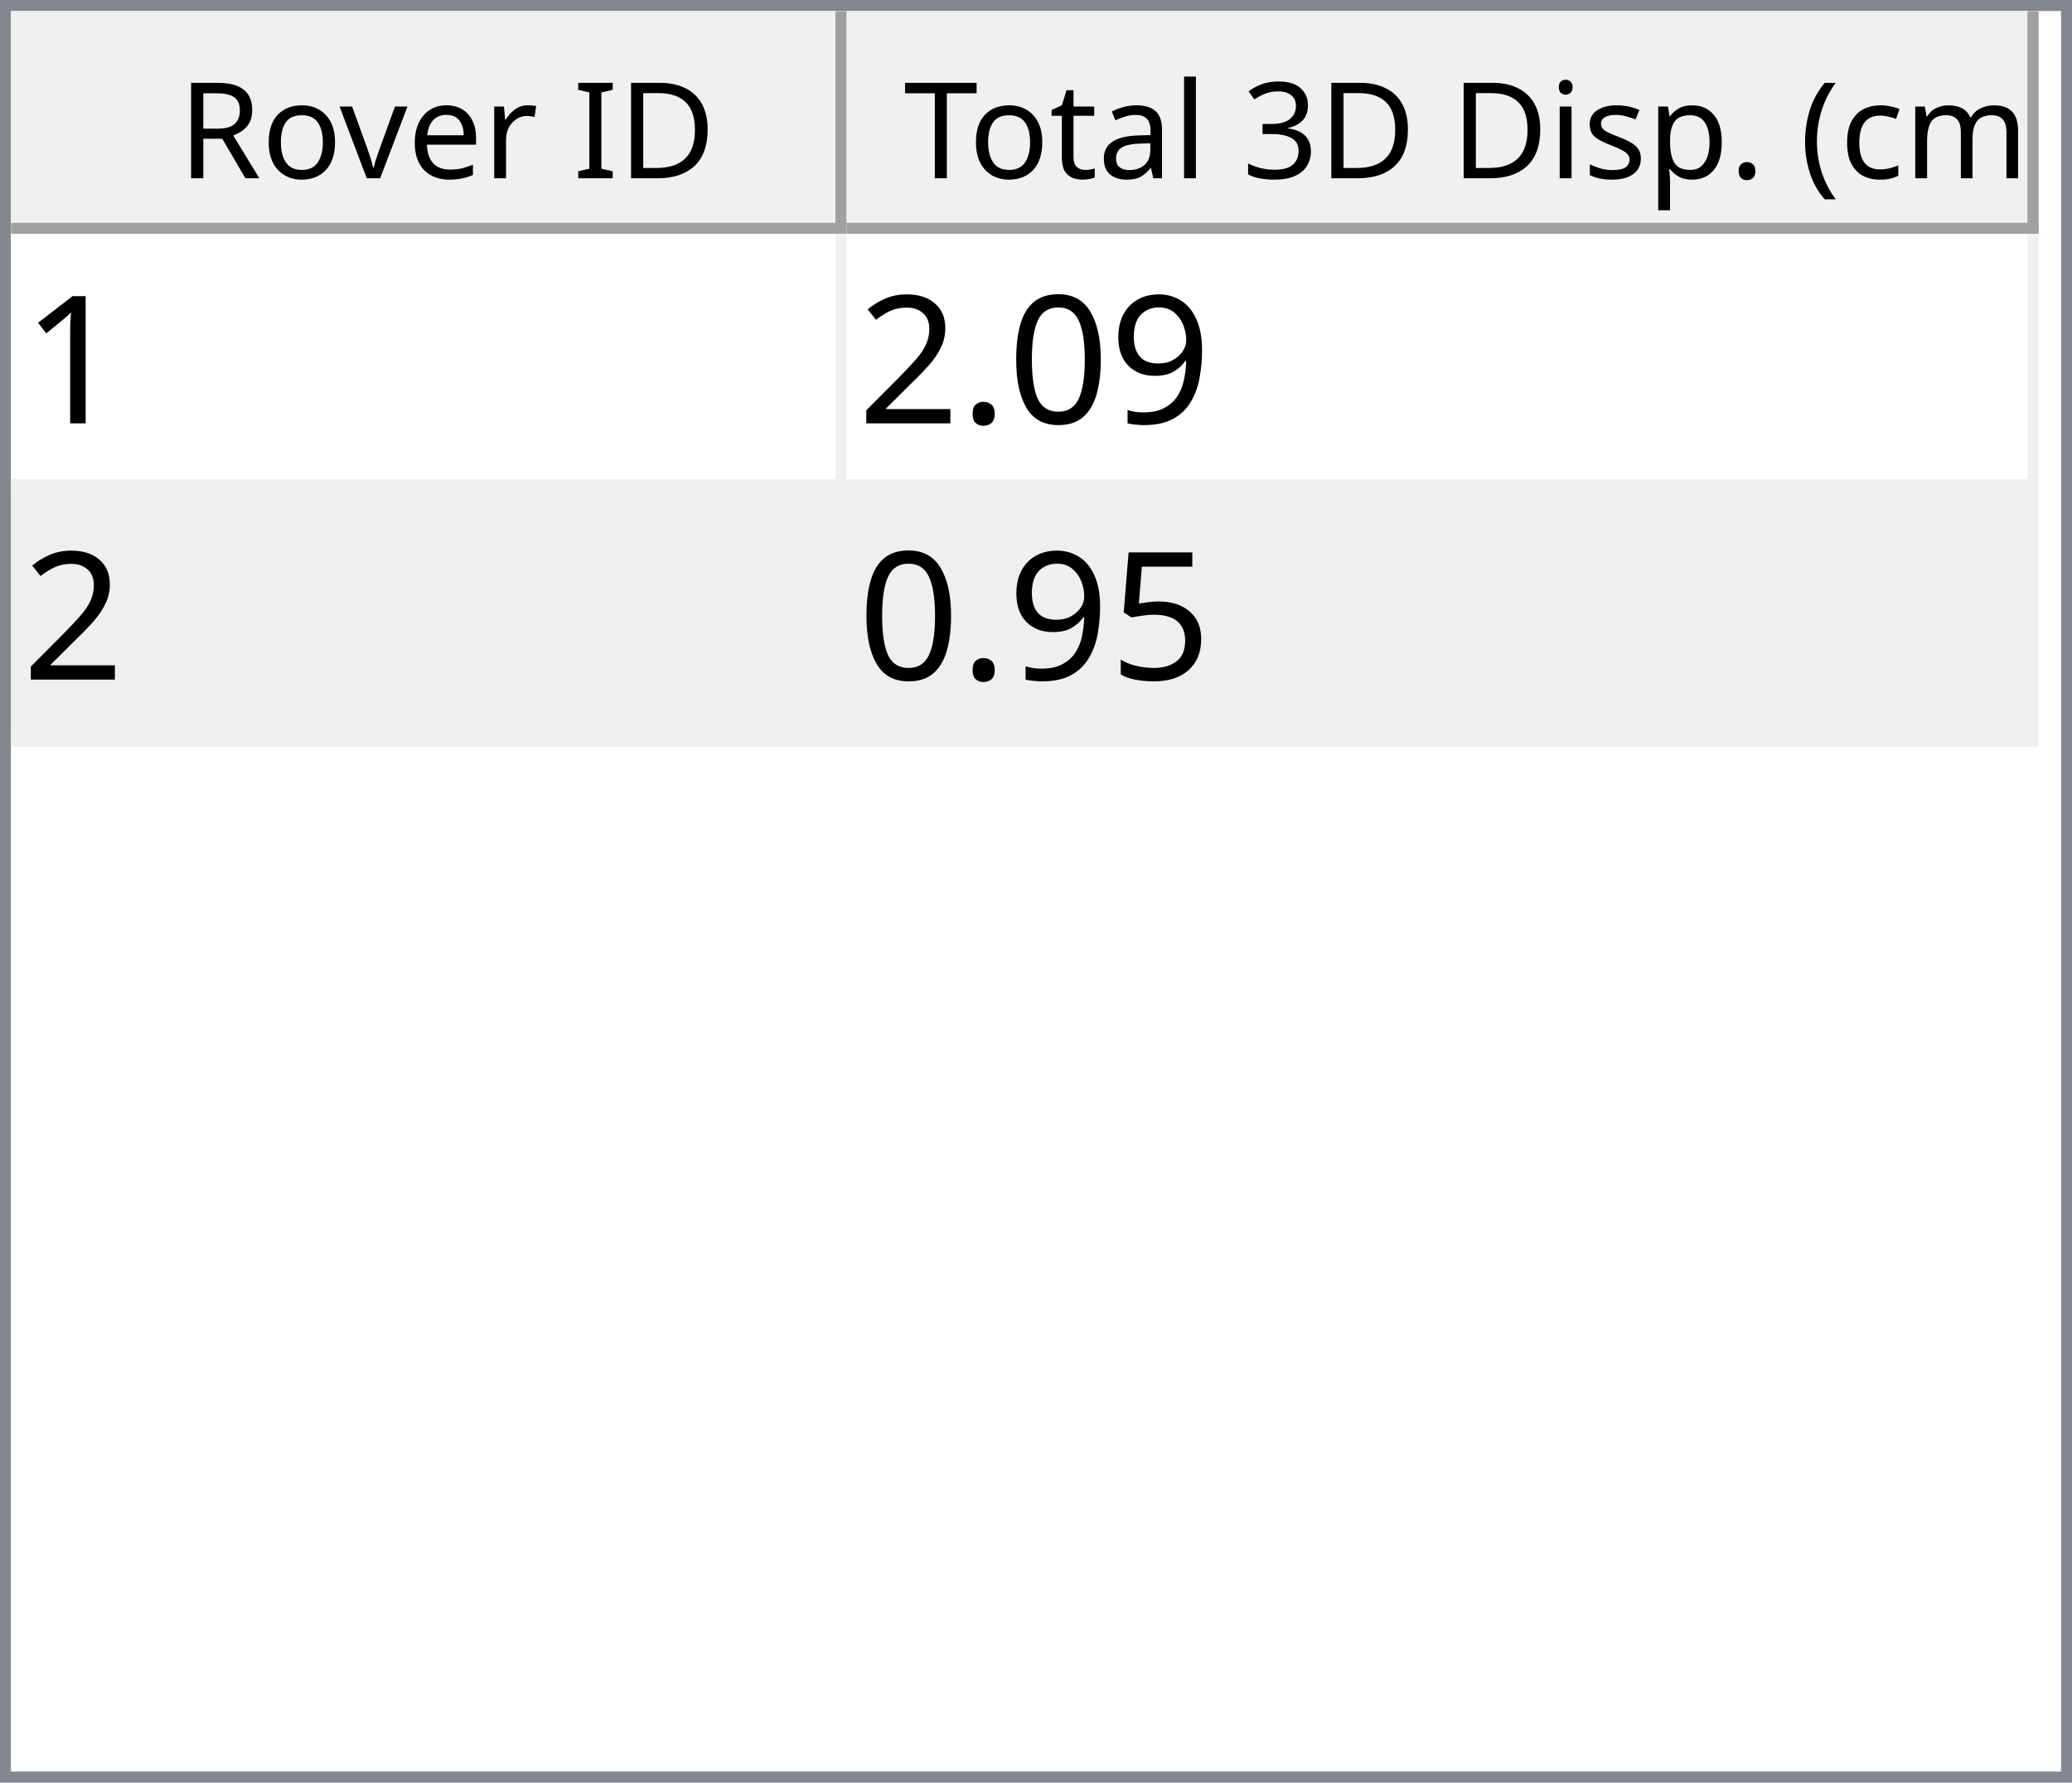
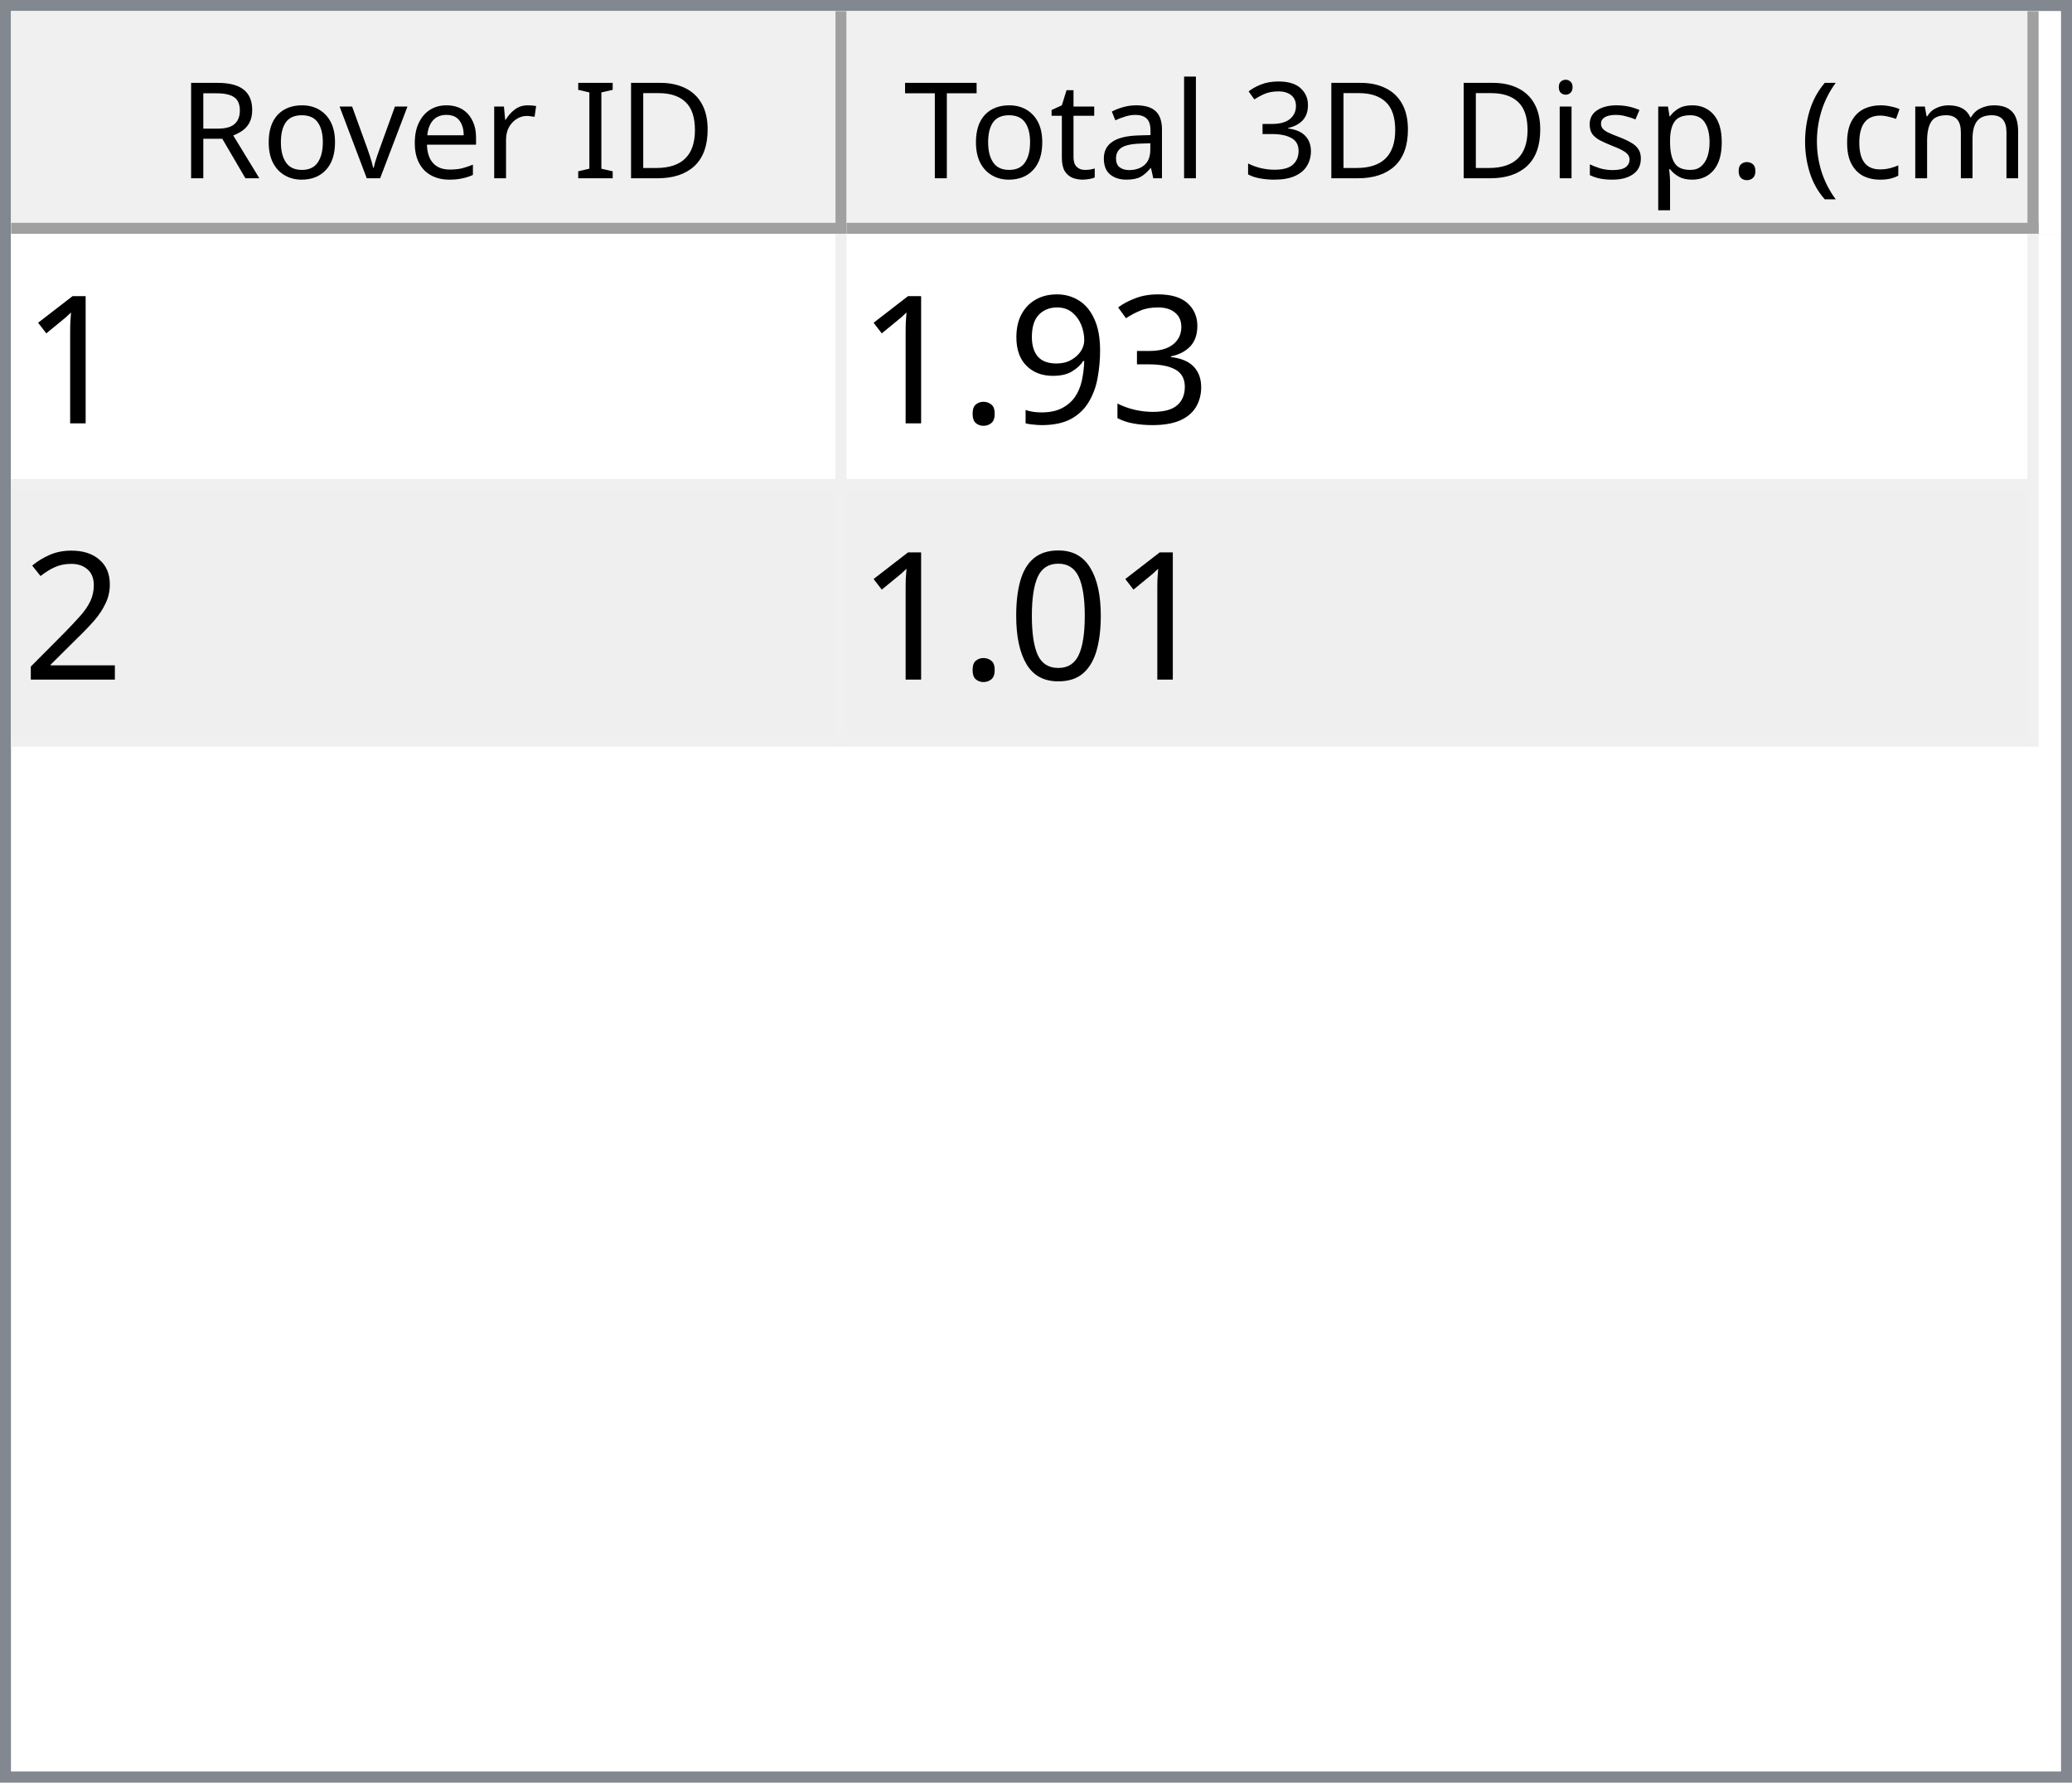
<svg xmlns="http://www.w3.org/2000/svg" style="fill-opacity:1; color-rendering:auto; color-interpolation:auto; text-rendering:auto; stroke:black; stroke-linecap:square; stroke-miterlimit:10; shape-rendering:auto; stroke-opacity:1; fill:black; stroke-dasharray:none; font-weight:normal; stroke-width:1; font-family:'Dialog'; font-style:normal; stroke-linejoin:miter; font-size:12px; stroke-dashoffset:0; image-rendering:auto;" width="186" height="160">
  <defs id="genericDefs" />
  <g>
    <defs id="defs1">
      <clipPath clipPathUnits="userSpaceOnUse" id="clipPath1">
        <path d="M0 0 L186 0 L186 160 L0 160 L0 0 Z" />
      </clipPath>
      <clipPath clipPathUnits="userSpaceOnUse" id="clipPath2">
        <path d="M0 0 L0 160 L186 160 L186 0 Z" />
      </clipPath>
      <clipPath clipPathUnits="userSpaceOnUse" id="clipPath3">
        <path d="M0 0 L0 20 L184 20 L184 0 Z" />
      </clipPath>
      <clipPath clipPathUnits="userSpaceOnUse" id="clipPath4">
        <path d="M0 0 L0 20 L75 20 L75 0 Z" />
      </clipPath>
      <clipPath clipPathUnits="userSpaceOnUse" id="clipPath5">
        <path d="M1 1 L1 19 L74 19 L74 1 Z" />
      </clipPath>
      <clipPath clipPathUnits="userSpaceOnUse" id="clipPath6">
        <path d="M0 0 L0 18 L73 18 L73 0 Z" />
      </clipPath>
      <clipPath clipPathUnits="userSpaceOnUse" id="clipPath7">
        <path d="M-0.5 -0.5 L-0.5 19.5 L74.5 19.5 L74.5 -0.5 Z" />
      </clipPath>
      <clipPath clipPathUnits="userSpaceOnUse" id="clipPath8">
        <path d="M0 0 L0 20 L107 20 L107 0 Z" />
      </clipPath>
      <clipPath clipPathUnits="userSpaceOnUse" id="clipPath9">
        <path d="M1 1 L1 19 L106 19 L106 1 Z" />
      </clipPath>
      <clipPath clipPathUnits="userSpaceOnUse" id="clipPath10">
        <path d="M0 0 L0 18 L105 18 L105 0 Z" />
      </clipPath>
      <clipPath clipPathUnits="userSpaceOnUse" id="clipPath11">
        <path d="M-0.5 -0.5 L-0.5 19.5 L106.5 19.5 L106.5 -0.5 Z" />
      </clipPath>
      <clipPath clipPathUnits="userSpaceOnUse" id="clipPath12">
        <path d="M0 0 L0 138 L184 138 L184 0 Z" />
      </clipPath>
      <clipPath clipPathUnits="userSpaceOnUse" id="clipPath13">
        <path d="M0 0 L0 46 L182 46 L182 0 Z" />
      </clipPath>
      <clipPath clipPathUnits="userSpaceOnUse" id="clipPath14">
        <path d="M-0.5 -0.5 L-0.5 45.5 L181.5 45.5 L181.5 -0.5 Z" />
      </clipPath>
      <clipPath clipPathUnits="userSpaceOnUse" id="clipPath15">
        <path d="M0 0 L0 22 L74 22 L74 0 Z" />
      </clipPath>
      <clipPath clipPathUnits="userSpaceOnUse" id="clipPath16">
        <path d="M0 0 L0 22 L106 22 L106 0 Z" />
      </clipPath>
      <font horiz-adv-x="64.551" id="font1">
        <font-face ascent="107.91" descent="25.098" units-per-em="100" style="font-style:normal; font-family:Segoe UI; font-weight:normal;" />
        <missing-glyph horiz-adv-x="64.551" d="M8.109 0 L8.109 68.266 L56.453 68.266 L56.453 0 L8.109 0 ZM15.328 7.234 L49.219 7.234 L49.219 61.031 L15.328 61.031 L15.328 7.234 Z" />
        <glyph unicode="D" horiz-adv-x="70.117" d="M9.188 0 L9.188 70.016 L28.516 70.016 Q65.531 70.016 65.531 35.891 Q65.531 19.672 55.25 9.836 Q44.969 0 27.734 0 L9.188 0 ZM17.391 62.594 L17.391 7.422 L27.828 7.422 Q41.609 7.422 49.273 14.797 Q56.938 22.172 56.938 35.688 Q56.938 62.594 28.328 62.594 L17.391 62.594 Z" />
        <glyph unicode="I" horiz-adv-x="26.611" d="M17.391 0 L9.188 0 L9.188 70.016 L17.391 70.016 L17.391 0 Z" />
        <glyph unicode=" " horiz-adv-x="27.393" d="" />
        <glyph unicode="r" horiz-adv-x="34.766" d="M34.188 41.891 Q32.078 43.5 28.125 43.5 Q23 43.5 19.555 38.672 Q16.109 33.844 16.109 25.484 L16.109 0 L8.109 0 L8.109 50 L16.109 50 L16.109 39.703 L16.312 39.703 Q18.016 44.969 21.531 47.922 Q25.047 50.875 29.391 50.875 Q32.516 50.875 34.188 50.203 L34.188 41.891 Z" />
        <glyph unicode="e" horiz-adv-x="52.295" d="M48.297 23 L12.984 23 Q13.188 14.656 17.484 10.109 Q21.781 5.562 29.297 5.562 Q37.75 5.562 44.828 11.141 L44.828 3.609 Q38.234 -1.172 27.391 -1.172 Q16.797 -1.172 10.742 5.641 Q4.688 12.453 4.688 24.812 Q4.688 36.469 11.305 43.82 Q17.922 51.172 27.734 51.172 Q37.547 51.172 42.922 44.828 Q48.297 38.484 48.297 27.203 L48.297 23 ZM40.094 29.781 Q40.047 36.719 36.75 40.578 Q33.453 44.438 27.594 44.438 Q21.922 44.438 17.969 40.383 Q14.016 36.328 13.094 29.781 L40.094 29.781 Z" />
        <glyph unicode="v" horiz-adv-x="47.9" d="M47.406 50 L27.484 0 L19.625 0 L0.688 50 L9.469 50 L22.172 13.672 Q23.578 9.672 23.922 6.688 L24.125 6.688 Q24.609 10.453 25.688 13.484 L38.969 50 L47.406 50 Z" />
        <glyph unicode="o" horiz-adv-x="58.594" d="M29 -1.172 Q17.922 -1.172 11.305 5.836 Q4.688 12.844 4.688 24.422 Q4.688 37.016 11.57 44.094 Q18.453 51.172 30.172 51.172 Q41.359 51.172 47.633 44.289 Q53.906 37.406 53.906 25.203 Q53.906 13.234 47.141 6.031 Q40.375 -1.172 29 -1.172 ZM29.594 44.438 Q21.875 44.438 17.383 39.188 Q12.891 33.938 12.891 24.703 Q12.891 15.828 17.43 10.695 Q21.969 5.562 29.594 5.562 Q37.359 5.562 41.531 10.594 Q45.703 15.625 45.703 24.906 Q45.703 34.281 41.531 39.359 Q37.359 44.438 29.594 44.438 Z" />
        <glyph unicode="R" horiz-adv-x="59.814" d="M59.375 0 L49.609 0 L37.891 19.625 Q36.281 22.359 34.766 24.289 Q33.25 26.219 31.664 27.438 Q30.078 28.656 28.25 29.219 Q26.422 29.781 24.125 29.781 L17.391 29.781 L17.391 0 L9.188 0 L9.188 70.016 L30.078 70.016 Q34.672 70.016 38.555 68.867 Q42.438 67.719 45.289 65.375 Q48.141 63.031 49.758 59.547 Q51.375 56.062 51.375 51.375 Q51.375 47.703 50.273 44.656 Q49.172 41.609 47.148 39.211 Q45.125 36.812 42.266 35.133 Q39.406 33.453 35.844 32.516 L35.844 32.328 Q37.594 31.547 38.891 30.547 Q40.188 29.547 41.359 28.18 Q42.531 26.812 43.68 25.078 Q44.828 23.344 46.234 21.047 L59.375 0 ZM17.391 62.594 L17.391 37.203 L28.516 37.203 Q31.594 37.203 34.203 38.133 Q36.812 39.062 38.719 40.797 Q40.625 42.531 41.703 45.047 Q42.781 47.562 42.781 50.688 Q42.781 56.297 39.141 59.445 Q35.5 62.594 28.609 62.594 L17.391 62.594 Z" />
        <glyph unicode=")" horiz-adv-x="30.176" d="M8.297 -15.922 L1.172 -15.922 Q16.406 2.344 16.406 26.812 Q16.406 51.469 1.078 70.016 L8.297 70.016 Q23.531 52.156 23.531 26.703 Q23.531 1.375 8.297 -15.922 Z" />
        <glyph unicode="m" horiz-adv-x="86.133" d="M79.109 0 L71.094 0 L71.094 28.719 Q71.094 37.016 68.531 40.727 Q65.969 44.438 59.906 44.438 Q54.781 44.438 51.195 39.75 Q47.609 35.062 47.609 28.516 L47.609 0 L39.594 0 L39.594 29.688 Q39.594 44.438 28.219 44.438 Q22.953 44.438 19.531 40.016 Q16.109 35.594 16.109 28.516 L16.109 0 L8.109 0 L8.109 50 L16.109 50 L16.109 42.094 L16.312 42.094 Q21.625 51.172 31.844 51.172 Q36.969 51.172 40.773 48.312 Q44.578 45.453 46 40.828 Q51.562 51.172 62.594 51.172 Q79.109 51.172 79.109 30.812 L79.109 0 Z" />
        <glyph unicode="c" horiz-adv-x="46.191" d="M42.188 2.297 Q36.422 -1.172 28.516 -1.172 Q17.828 -1.172 11.258 5.789 Q4.688 12.75 4.688 23.828 Q4.688 36.188 11.766 43.68 Q18.844 51.172 30.672 51.172 Q37.25 51.172 42.281 48.734 L42.281 40.531 Q36.719 44.438 30.375 44.438 Q22.703 44.438 17.797 38.945 Q12.891 33.453 12.891 24.516 Q12.891 15.719 17.508 10.641 Q22.125 5.562 29.891 5.562 Q36.422 5.562 42.188 9.906 L42.188 2.297 Z" />
        <glyph unicode="(" horiz-adv-x="30.176" d="M29.109 -15.922 L21.969 -15.922 Q6.844 1.375 6.844 26.703 Q6.844 52.156 21.969 70.016 L29.203 70.016 Q13.875 51.469 13.875 26.812 Q13.875 2.344 29.109 -15.922 Z" />
        <glyph unicode="." horiz-adv-x="21.68" d="M10.891 -1.078 Q8.641 -1.078 7.055 0.539 Q5.469 2.156 5.469 4.391 Q5.469 6.641 7.055 8.273 Q8.641 9.906 10.891 9.906 Q13.188 9.906 14.797 8.273 Q16.406 6.641 16.406 4.391 Q16.406 2.156 14.797 0.539 Q13.188 -1.078 10.891 -1.078 Z" />
        <glyph unicode="p" horiz-adv-x="58.789" d="M16.312 7.234 L16.109 7.234 L16.109 -23 L8.109 -23 L8.109 50 L16.109 50 L16.109 41.219 L16.312 41.219 Q22.219 51.172 33.594 51.172 Q43.266 51.172 48.688 44.461 Q54.109 37.75 54.109 26.469 Q54.109 13.922 48 6.375 Q41.891 -1.172 31.297 -1.172 Q21.578 -1.172 16.312 7.234 ZM16.109 27.391 L16.109 20.406 Q16.109 14.203 20.141 9.883 Q24.172 5.562 30.375 5.562 Q37.641 5.562 41.773 11.133 Q45.906 16.703 45.906 26.609 Q45.906 34.969 42.047 39.703 Q38.188 44.438 31.594 44.438 Q24.609 44.438 20.359 39.578 Q16.109 34.719 16.109 27.391 Z" />
        <glyph unicode="s" horiz-adv-x="42.432" d="M5.078 1.812 L5.078 10.406 Q11.625 5.562 19.484 5.562 Q30.031 5.562 30.031 12.594 Q30.031 14.594 29.125 15.992 Q28.219 17.391 26.68 18.461 Q25.141 19.531 23.07 20.383 Q21 21.234 18.609 22.172 Q15.281 23.484 12.766 24.828 Q10.25 26.172 8.57 27.859 Q6.891 29.547 6.031 31.695 Q5.172 33.844 5.172 36.719 Q5.172 40.234 6.789 42.945 Q8.406 45.656 11.086 47.484 Q13.766 49.312 17.211 50.242 Q20.656 51.172 24.312 51.172 Q30.812 51.172 35.938 48.922 L35.938 40.828 Q30.422 44.438 23.25 44.438 Q21 44.438 19.195 43.922 Q17.391 43.406 16.094 42.477 Q14.797 41.547 14.086 40.258 Q13.375 38.969 13.375 37.406 Q13.375 35.453 14.086 34.133 Q14.797 32.812 16.164 31.789 Q17.531 30.766 19.484 29.938 Q21.438 29.109 23.922 28.125 Q27.25 26.859 29.883 25.516 Q32.516 24.172 34.375 22.484 Q36.234 20.797 37.234 18.602 Q38.234 16.406 38.234 13.375 Q38.234 9.672 36.602 6.938 Q34.969 4.203 32.234 2.398 Q29.5 0.594 25.93 -0.289 Q22.359 -1.172 18.453 -1.172 Q10.75 -1.172 5.078 1.812 Z" />
        <glyph unicode="i" horiz-adv-x="24.219" d="M12.203 62.703 Q10.062 62.703 8.547 64.164 Q7.031 65.625 7.031 67.875 Q7.031 70.125 8.547 71.609 Q10.062 73.094 12.203 73.094 Q14.406 73.094 15.945 71.609 Q17.484 70.125 17.484 67.875 Q17.484 65.719 15.945 64.211 Q14.406 62.703 12.203 62.703 ZM16.109 0 L8.109 0 L8.109 50 L16.109 50 L16.109 0 Z" />
        <glyph unicode="3" horiz-adv-x="53.906" d="M46.531 19.828 Q46.531 15.094 44.75 11.211 Q42.969 7.328 39.719 4.57 Q36.469 1.812 31.93 0.297 Q27.391 -1.219 21.922 -1.219 Q11.922 -1.219 6 2.594 L6 11.188 Q13.094 5.609 22.219 5.609 Q25.875 5.609 28.828 6.539 Q31.781 7.469 33.906 9.227 Q36.031 10.984 37.18 13.477 Q38.328 15.969 38.328 19.094 Q38.328 32.812 18.797 32.812 L12.984 32.812 L12.984 39.594 L18.5 39.594 Q35.797 39.594 35.797 52.484 Q35.797 64.406 22.609 64.406 Q15.188 64.406 8.688 59.422 L8.688 67.188 Q15.375 71.188 24.609 71.188 Q29 71.188 32.57 69.969 Q36.141 68.75 38.68 66.555 Q41.219 64.359 42.609 61.281 Q44 58.203 44 54.5 Q44 40.672 30.031 36.719 L30.031 36.531 Q33.594 36.141 36.625 34.797 Q39.656 33.453 41.852 31.305 Q44.047 29.156 45.289 26.25 Q46.531 23.344 46.531 19.828 Z" />
        <glyph unicode="l" horiz-adv-x="24.219" d="M16.109 0 L8.109 0 L8.109 74.031 L16.109 74.031 L16.109 0 Z" />
        <glyph unicode="a" horiz-adv-x="50.879" d="M43.891 0 L35.891 0 L35.891 7.812 L35.688 7.812 Q30.469 -1.172 20.312 -1.172 Q12.844 -1.172 8.617 2.781 Q4.391 6.734 4.391 13.281 Q4.391 27.297 20.906 29.594 L35.891 31.688 Q35.891 44.438 25.594 44.438 Q16.547 44.438 9.281 38.281 L9.281 46.484 Q16.656 51.172 26.266 51.172 Q43.891 51.172 43.891 32.516 L43.891 0 ZM35.891 25.297 L23.828 23.641 Q18.266 22.859 15.43 20.875 Q12.594 18.891 12.594 13.875 Q12.594 10.203 15.211 7.883 Q17.828 5.562 22.172 5.562 Q28.125 5.562 32.008 9.742 Q35.891 13.922 35.891 20.312 L35.891 25.297 Z" />
        <glyph unicode="t" horiz-adv-x="33.887" d="M31.297 0.484 Q28.469 -1.078 23.828 -1.078 Q10.688 -1.078 10.688 13.578 L10.688 43.172 L2.094 43.172 L2.094 50 L10.688 50 L10.688 62.203 L18.703 64.797 L18.703 50 L31.297 50 L31.297 43.172 L18.703 43.172 L18.703 14.984 Q18.703 9.969 20.414 7.82 Q22.125 5.672 26.078 5.672 Q29.109 5.672 31.297 7.328 L31.297 0.484 Z" />
        <glyph unicode="T" horiz-adv-x="52.393" d="M50.594 62.594 L30.375 62.594 L30.375 0 L22.172 0 L22.172 62.594 L2 62.594 L2 70.016 L50.594 70.016 L50.594 62.594 Z" />
      </font>
      <font horiz-adv-x="75.0" id="font2">
        <font-face ascent="100.537" descent="21.973" units-per-em="100" style="font-style:normal; font-family:sans-serif; font-weight:normal;" />
        <missing-glyph horiz-adv-x="75.0" d="M12.5 0 L12.5 62.5 L62.5 62.5 L62.5 0 L12.5 0 ZM14.062 1.562 L60.938 1.562 L60.938 60.938 L14.062 60.938 L14.062 1.562 Z" />
        <glyph unicode="1" horiz-adv-x="55.615" d="M37.25 0 L28.469 0 L28.469 56 Q25.297 52.984 20.141 49.953 Q14.984 46.922 10.891 45.406 L10.891 53.906 Q18.266 57.375 23.781 62.305 Q29.297 67.234 31.594 71.875 L37.25 71.875 L37.25 0 Z" />
+         <glyph unicode="3" horiz-adv-x="55.615" d="M4.203 18.891 L12.984 20.062 Q14.5 12.594 18.141 9.297 Q21.781 6 27 6 Q33.203 6 37.477 10.297 Q41.75 14.594 41.75 20.953 Q41.75 27 37.797 30.93 Q33.844 34.859 27.734 34.859 Q25.25 34.859 21.531 33.891 L22.516 41.609 Q23.391 41.5 23.922 41.5 Q29.547 41.5 34.039 44.43 Q38.531 47.359 38.531 53.469 Q38.531 58.297 35.258 61.477 Q31.984 64.656 26.812 64.656 Q21.688 64.656 18.266 61.43 Q14.844 58.203 13.875 51.766 L5.078 53.328 Q6.688 62.156 12.398 67.016 Q18.109 71.875 26.609 71.875 Q32.469 71.875 37.398 69.359 Q42.328 66.844 44.945 62.5 Q47.562 58.156 47.562 53.266 Q47.562 48.641 45.07 44.828 Q42.578 41.016 37.703 38.766 Q44.047 37.312 47.562 32.695 Q51.078 28.078 51.078 21.141 Q51.078 11.766 44.242 5.25 Q37.406 -1.266 26.953 -1.266 Q17.531 -1.266 11.305 4.352 Q5.078 9.969 4.203 18.891 Z" />
        <glyph unicode="9" horiz-adv-x="55.615" d="M5.469 16.547 L13.922 17.328 Q14.984 11.375 18.016 8.688 Q21.047 6 25.781 6 Q29.828 6 32.883 7.859 Q35.938 9.719 37.891 12.82 Q39.844 15.922 41.164 21.195 Q42.484 26.469 42.484 31.938 Q42.484 32.516 42.438 33.688 Q39.797 29.5 35.234 26.883 Q30.672 24.266 25.344 24.266 Q16.453 24.266 10.305 30.711 Q4.156 37.156 4.156 47.703 Q4.156 58.594 10.578 65.234 Q17 71.875 26.656 71.875 Q33.641 71.875 39.43 68.117 Q45.219 64.359 48.219 57.398 Q51.219 50.438 51.219 37.25 Q51.219 23.531 48.242 15.406 Q45.266 7.281 39.383 3.031 Q33.5 -1.219 25.594 -1.219 Q17.188 -1.219 11.867 3.445 Q6.547 8.109 5.469 16.547 ZM41.453 48.141 Q41.453 55.719 37.43 60.156 Q33.406 64.594 27.734 64.594 Q21.875 64.594 17.531 59.812 Q13.188 55.031 13.188 47.406 Q13.188 40.578 17.312 36.305 Q21.438 32.031 27.484 32.031 Q33.594 32.031 37.523 36.305 Q41.453 40.578 41.453 48.141 Z" />
-         <glyph unicode="0" horiz-adv-x="55.615" d="M4.156 35.297 Q4.156 48 6.766 55.742 Q9.375 63.484 14.523 67.68 Q19.672 71.875 27.484 71.875 Q33.25 71.875 37.594 69.555 Q41.938 67.234 44.773 62.867 Q47.609 58.5 49.219 52.227 Q50.828 45.953 50.828 35.297 Q50.828 22.703 48.242 14.969 Q45.656 7.234 40.508 3.008 Q35.359 -1.219 27.484 -1.219 Q17.141 -1.219 11.234 6.203 Q4.156 15.141 4.156 35.297 ZM13.188 35.297 Q13.188 17.672 17.312 11.836 Q21.438 6 27.484 6 Q33.547 6 37.672 11.859 Q41.797 17.719 41.797 35.297 Q41.797 52.984 37.672 58.789 Q33.547 64.594 27.391 64.594 Q21.344 64.594 17.719 59.469 Q13.188 52.938 13.188 35.297 Z" />
        <glyph unicode="." horiz-adv-x="27.783" d="M9.078 0 L9.078 10.016 L19.094 10.016 L19.094 0 L9.078 0 Z" />
        <glyph unicode="2" horiz-adv-x="55.615" d="M50.344 8.453 L50.344 0 L3.031 0 Q2.938 3.172 4.047 6.109 Q5.859 10.938 9.836 15.625 Q13.812 20.312 21.344 26.469 Q33.016 36.031 37.117 41.625 Q41.219 47.219 41.219 52.203 Q41.219 57.422 37.477 61.008 Q33.734 64.594 27.734 64.594 Q21.391 64.594 17.578 60.789 Q13.766 56.984 13.719 50.25 L4.688 51.172 Q5.609 61.281 11.664 66.578 Q17.719 71.875 27.938 71.875 Q38.234 71.875 44.242 66.164 Q50.25 60.453 50.25 52 Q50.25 47.703 48.492 43.555 Q46.734 39.406 42.656 34.812 Q38.578 30.219 29.109 22.219 Q21.188 15.578 18.945 13.211 Q16.703 10.844 15.234 8.453 L50.344 8.453 Z" />
-         <glyph unicode="5" horiz-adv-x="55.615" d="M4.156 18.75 L13.375 19.531 Q14.406 12.797 18.141 9.398 Q21.875 6 27.156 6 Q33.5 6 37.891 10.789 Q42.281 15.578 42.281 23.484 Q42.281 31 38.062 35.352 Q33.844 39.703 27 39.703 Q22.75 39.703 19.336 37.773 Q15.922 35.844 13.969 32.766 L5.719 33.844 L12.641 70.609 L48.25 70.609 L48.25 62.203 L19.672 62.203 L15.828 42.969 Q22.266 47.469 29.344 47.469 Q38.719 47.469 45.164 40.969 Q51.609 34.469 51.609 24.266 Q51.609 14.547 45.953 7.469 Q39.062 -1.219 27.156 -1.219 Q17.391 -1.219 11.211 4.25 Q5.031 9.719 4.156 18.75 Z" />
+         <glyph unicode="0" horiz-adv-x="55.615" d="M4.156 35.297 Q4.156 48 6.766 55.742 Q9.375 63.484 14.523 67.68 Q19.672 71.875 27.484 71.875 Q33.25 71.875 37.594 69.555 Q41.938 67.234 44.773 62.867 Q47.609 58.5 49.219 52.227 Q50.828 45.953 50.828 35.297 Q50.828 22.703 48.242 14.969 Q45.656 7.234 40.508 3.008 Q35.359 -1.219 27.484 -1.219 Q17.141 -1.219 11.234 6.203 Q4.156 15.141 4.156 35.297 ZM13.188 35.297 Q13.188 17.672 17.312 11.836 Q21.438 6 27.484 6 Q33.547 6 37.672 11.859 Q41.797 17.719 41.797 35.297 Q41.797 52.984 37.672 58.789 Q33.547 64.594 27.391 64.594 Q21.344 64.594 17.719 59.469 Q13.188 52.938 13.188 35.297 Z" />
      </font>
    </defs>
    <g style="fill:white; stroke:white;">
      <rect x="0" y="0" width="186" style="clip-path:url(#clipPath1); stroke:none;" height="160" />
    </g>
    <g style="fill:white; text-rendering:optimizeSpeed; color-rendering:optimizeSpeed; image-rendering:optimizeSpeed; shape-rendering:crispEdges; stroke:white; color-interpolation:sRGB;">
      <rect x="0" width="186" height="160" y="0" style="stroke:none;" />
      <path style="stroke:none;" d="M0 160 L186 160 L186 0 L0 0 Z" />
    </g>
    <g style="fill:rgb(240,240,240); font-family:'Segoe UI'; stroke:rgb(240,240,240);">
      <rect x="0" y="0" width="186" style="clip-path:url(#clipPath2); stroke:none;" height="160" />
    </g>
    <g style="fill:rgb(130,135,144); font-family:'Segoe UI'; stroke:rgb(130,135,144);">
      <path d="M0 0 L186 0 L186 160 L0 160 L0 0 ZM1 1 L185 1 L185 159 L1 159 L1 1 Z" style="fill-rule:evenodd; clip-path:url(#clipPath2); stroke:none;" />
    </g>
    <g style="fill:white; font-family:'Segoe UI'; stroke:white;" transform="translate(1,1)">
      <rect x="0" y="0" width="184" style="clip-path:url(#clipPath3); stroke:none;" height="20" />
    </g>
    <g style="fill:rgb(240,240,240); font-family:'Segoe UI'; stroke:rgb(240,240,240);" transform="translate(1,1)">
      <rect x="0" y="0" width="75" style="clip-path:url(#clipPath4); stroke:none;" height="20" />
    </g>
    <g style="font-family:'Segoe UI';" transform="translate(2,2)">
      <text x="14" xml:space="preserve" y="14" style="clip-path:url(#clipPath6); stroke:none;">Rover ID</text>
    </g>
    <g style="fill:rgb(160,160,160); font-family:'Segoe UI'; stroke:rgb(160,160,160); stroke-linejoin:bevel;" transform="translate(1.5,1.5)">
      <line x1="74" x2="74" y1="0" style="fill:none; clip-path:url(#clipPath7);" y2="19" />
    </g>
    <g style="fill:rgb(160,160,160); font-family:'Segoe UI'; stroke:rgb(160,160,160); stroke-linejoin:bevel;" transform="matrix(1,0,0,1,1,1) translate(0.5,0.5)">
      <line x1="0" x2="74" y1="19" style="fill:none; clip-path:url(#clipPath7);" y2="19" />
    </g>
    <g style="fill:rgb(240,240,240); font-family:'Segoe UI'; stroke:rgb(240,240,240);" transform="translate(76,1)">
      <rect x="0" y="0" width="107" style="clip-path:url(#clipPath8); stroke:none;" height="20" />
    </g>
    <g style="font-family:'Segoe UI';" transform="translate(77,2)">
      <text x="1" xml:space="preserve" y="14" style="clip-path:url(#clipPath10); stroke:none;"> Total 3D Disp. (cm)</text>
    </g>
    <g style="fill:rgb(160,160,160); font-family:'Segoe UI'; stroke:rgb(160,160,160); stroke-linejoin:bevel;" transform="translate(76.5,1.5)">
      <line x1="106" x2="106" y1="0" style="fill:none; clip-path:url(#clipPath11);" y2="19" />
    </g>
    <g style="fill:rgb(160,160,160); font-family:'Segoe UI'; stroke:rgb(160,160,160); stroke-linejoin:bevel;" transform="matrix(1,0,0,1,76,1) translate(0.5,0.5)">
      <line x1="0" x2="106" y1="19" style="fill:none; clip-path:url(#clipPath11);" y2="19" />
    </g>
    <g style="fill:white; font-family:'Segoe UI'; stroke:white;" transform="translate(1,21)">
      <rect x="0" y="0" width="184" style="clip-path:url(#clipPath12); stroke:none;" height="138" />
    </g>
    <g style="fill:rgb(240,240,240); font-size:16px; font-family:sans-serif; stroke:rgb(240,240,240);" transform="translate(1,21)">
      <rect x="0" y="0" width="182" style="clip-path:url(#clipPath13); stroke:none;" height="46" />
      <line transform="translate(0.5,0.5)" x1="0" x2="181" y1="22" style="clip-path:url(#clipPath14); fill:none; stroke-linejoin:bevel;" y2="22" />
    </g>
    <g transform="matrix(1,0,0,1,1,21) translate(0.5,0.5)" style="fill:rgb(240,240,240); font-size:16px; font-family:sans-serif; stroke:rgb(240,240,240); stroke-linejoin:bevel;">
      <line x1="0" x2="181" y1="45" style="fill:none; clip-path:url(#clipPath14);" y2="45" />
    </g>
    <g transform="matrix(1,0,0,1,1,21) translate(0.5,0.5)" style="fill:rgb(240,240,240); font-size:16px; font-family:sans-serif; stroke:rgb(240,240,240); stroke-linejoin:bevel;">
      <line x1="74" x2="74" y1="0" style="fill:none; clip-path:url(#clipPath14);" y2="45" />
    </g>
    <g transform="matrix(1,0,0,1,1,21) translate(0.5,0.5)" style="fill:rgb(240,240,240); font-size:16px; font-family:sans-serif; stroke:rgb(240,240,240); stroke-linejoin:bevel;">
      <line x1="181" x2="181" y1="0" style="fill:none; clip-path:url(#clipPath14);" y2="45" />
    </g>
    <g style="fill:white; font-size:16px; font-family:sans-serif; stroke:white;" transform="matrix(1,0,0,1,1,21)">
      <rect x="0" y="0" width="74" style="clip-path:url(#clipPath15); stroke:none;" height="22" />
      <text x="1" y="17" style="fill:black; clip-path:url(#clipPath15); stroke:none;" xml:space="preserve">1</text>
    </g>
    <g style="fill:white; font-size:16px; font-family:sans-serif; stroke:white;" transform="matrix(1,0,0,1,1,21) translate(75,0)">
      <rect x="0" y="0" width="106" style="clip-path:url(#clipPath16); stroke:none;" height="22" />
-       <text x="1" y="17" style="fill:black; clip-path:url(#clipPath16); stroke:none;" xml:space="preserve">2.09</text>
+       <text x="1" y="17" style="fill:black; clip-path:url(#clipPath16); stroke:none;" xml:space="preserve">1.93</text>
    </g>
    <g style="fill:rgb(239,239,239); font-size:16px; font-family:sans-serif; stroke:rgb(239,239,239);" transform="matrix(1,0,0,1,1,21) translate(0,23)">
      <rect x="0" y="0" width="74" style="clip-path:url(#clipPath15); stroke:none;" height="22" />
      <text x="1" y="17" style="fill:black; clip-path:url(#clipPath15); stroke:none;" xml:space="preserve">2</text>
    </g>
    <g style="fill:rgb(239,239,239); font-size:16px; font-family:sans-serif; stroke:rgb(239,239,239);" transform="matrix(1,0,0,1,1,21) translate(75,23)">
      <rect x="0" y="0" width="106" style="clip-path:url(#clipPath16); stroke:none;" height="22" />
-       <text x="1" y="17" style="fill:black; clip-path:url(#clipPath16); stroke:none;" xml:space="preserve">0.95</text>
+       <text x="1" y="17" style="fill:black; clip-path:url(#clipPath16); stroke:none;" xml:space="preserve">1.01</text>
    </g>
  </g>
</svg>
